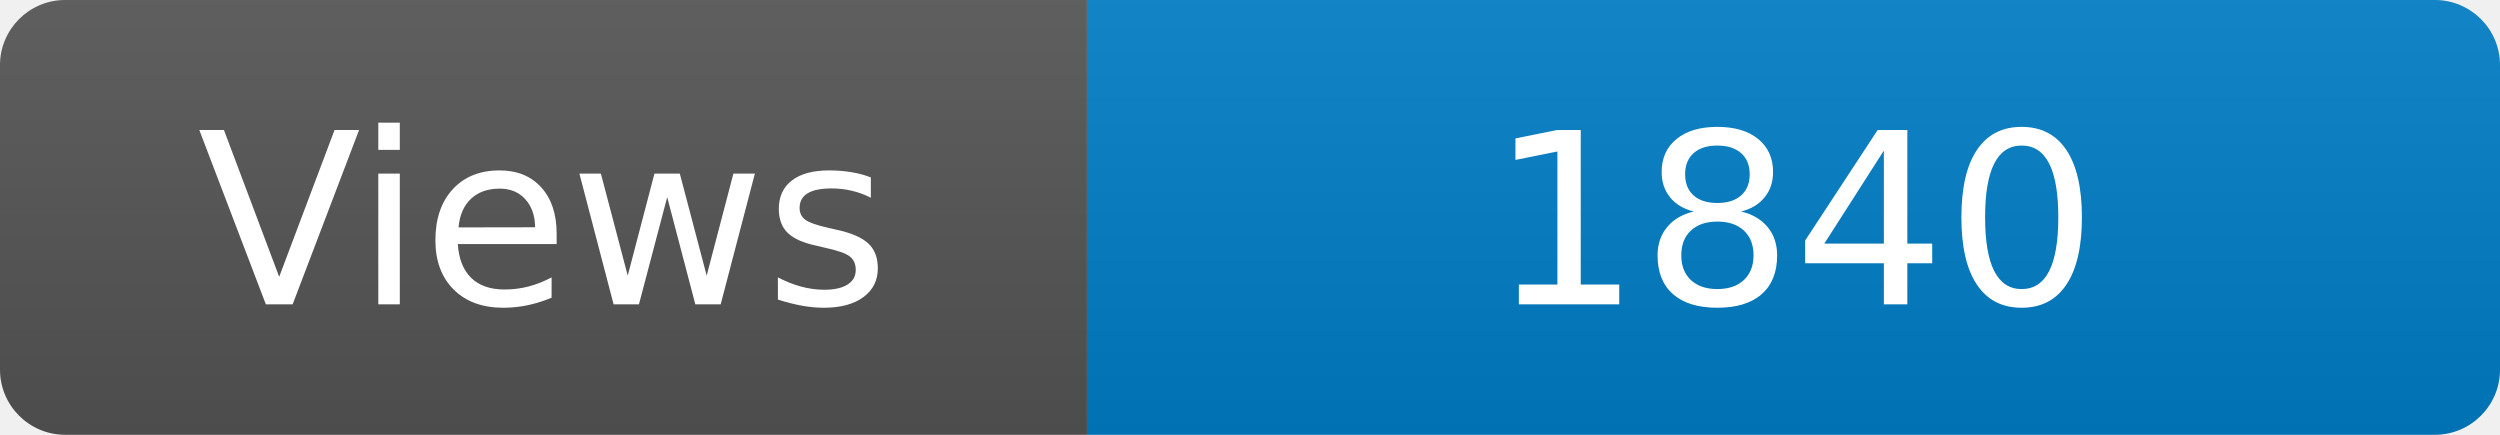
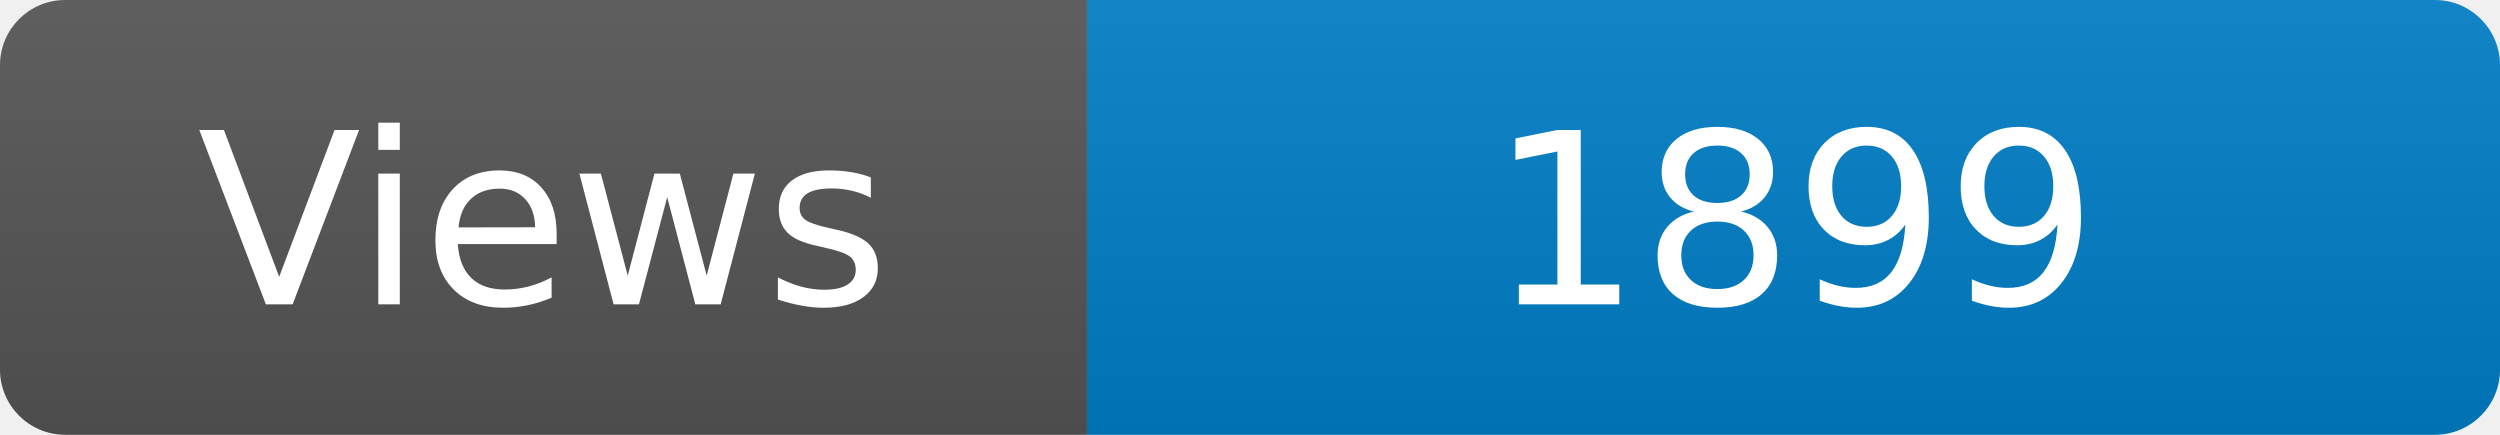
<svg xmlns="http://www.w3.org/2000/svg" width="115" height="20" role="img" aria-label="Maintained?: yes">
  <linearGradient id="s" x2="0" y2="100%">
    <stop offset="0" stop-color="#bbb" stop-opacity=".1" />
    <stop offset="1" stop-opacity=".1" />
  </linearGradient>
  <clipPath id="r">
    <rect width="115" height="20" rx="3" fill="#fff" />
  </clipPath>
  <g clip-path="url(#r)">
    <rect width="50" height="20" fill="#555" />
    <rect x="50" width="160" height="20" fill="#007ec6" />
    <rect width="115" height="20" fill="url(#s)" />
  </g>
  <g fill="#fff" text-anchor="middle" font-family="Verdana,Geneva,DejaVu Sans,sans-serif" font-size="110">
    <text x="250" y="140" transform="scale(.1)" fill="#fff">Views</text>
-     <text x="825" y="140" transform="scale(.1)" fill="#fff">1840</text>
+     <text x="825" y="140" transform="scale(.1)" fill="#fff">1899</text>
  </g>
</svg>
